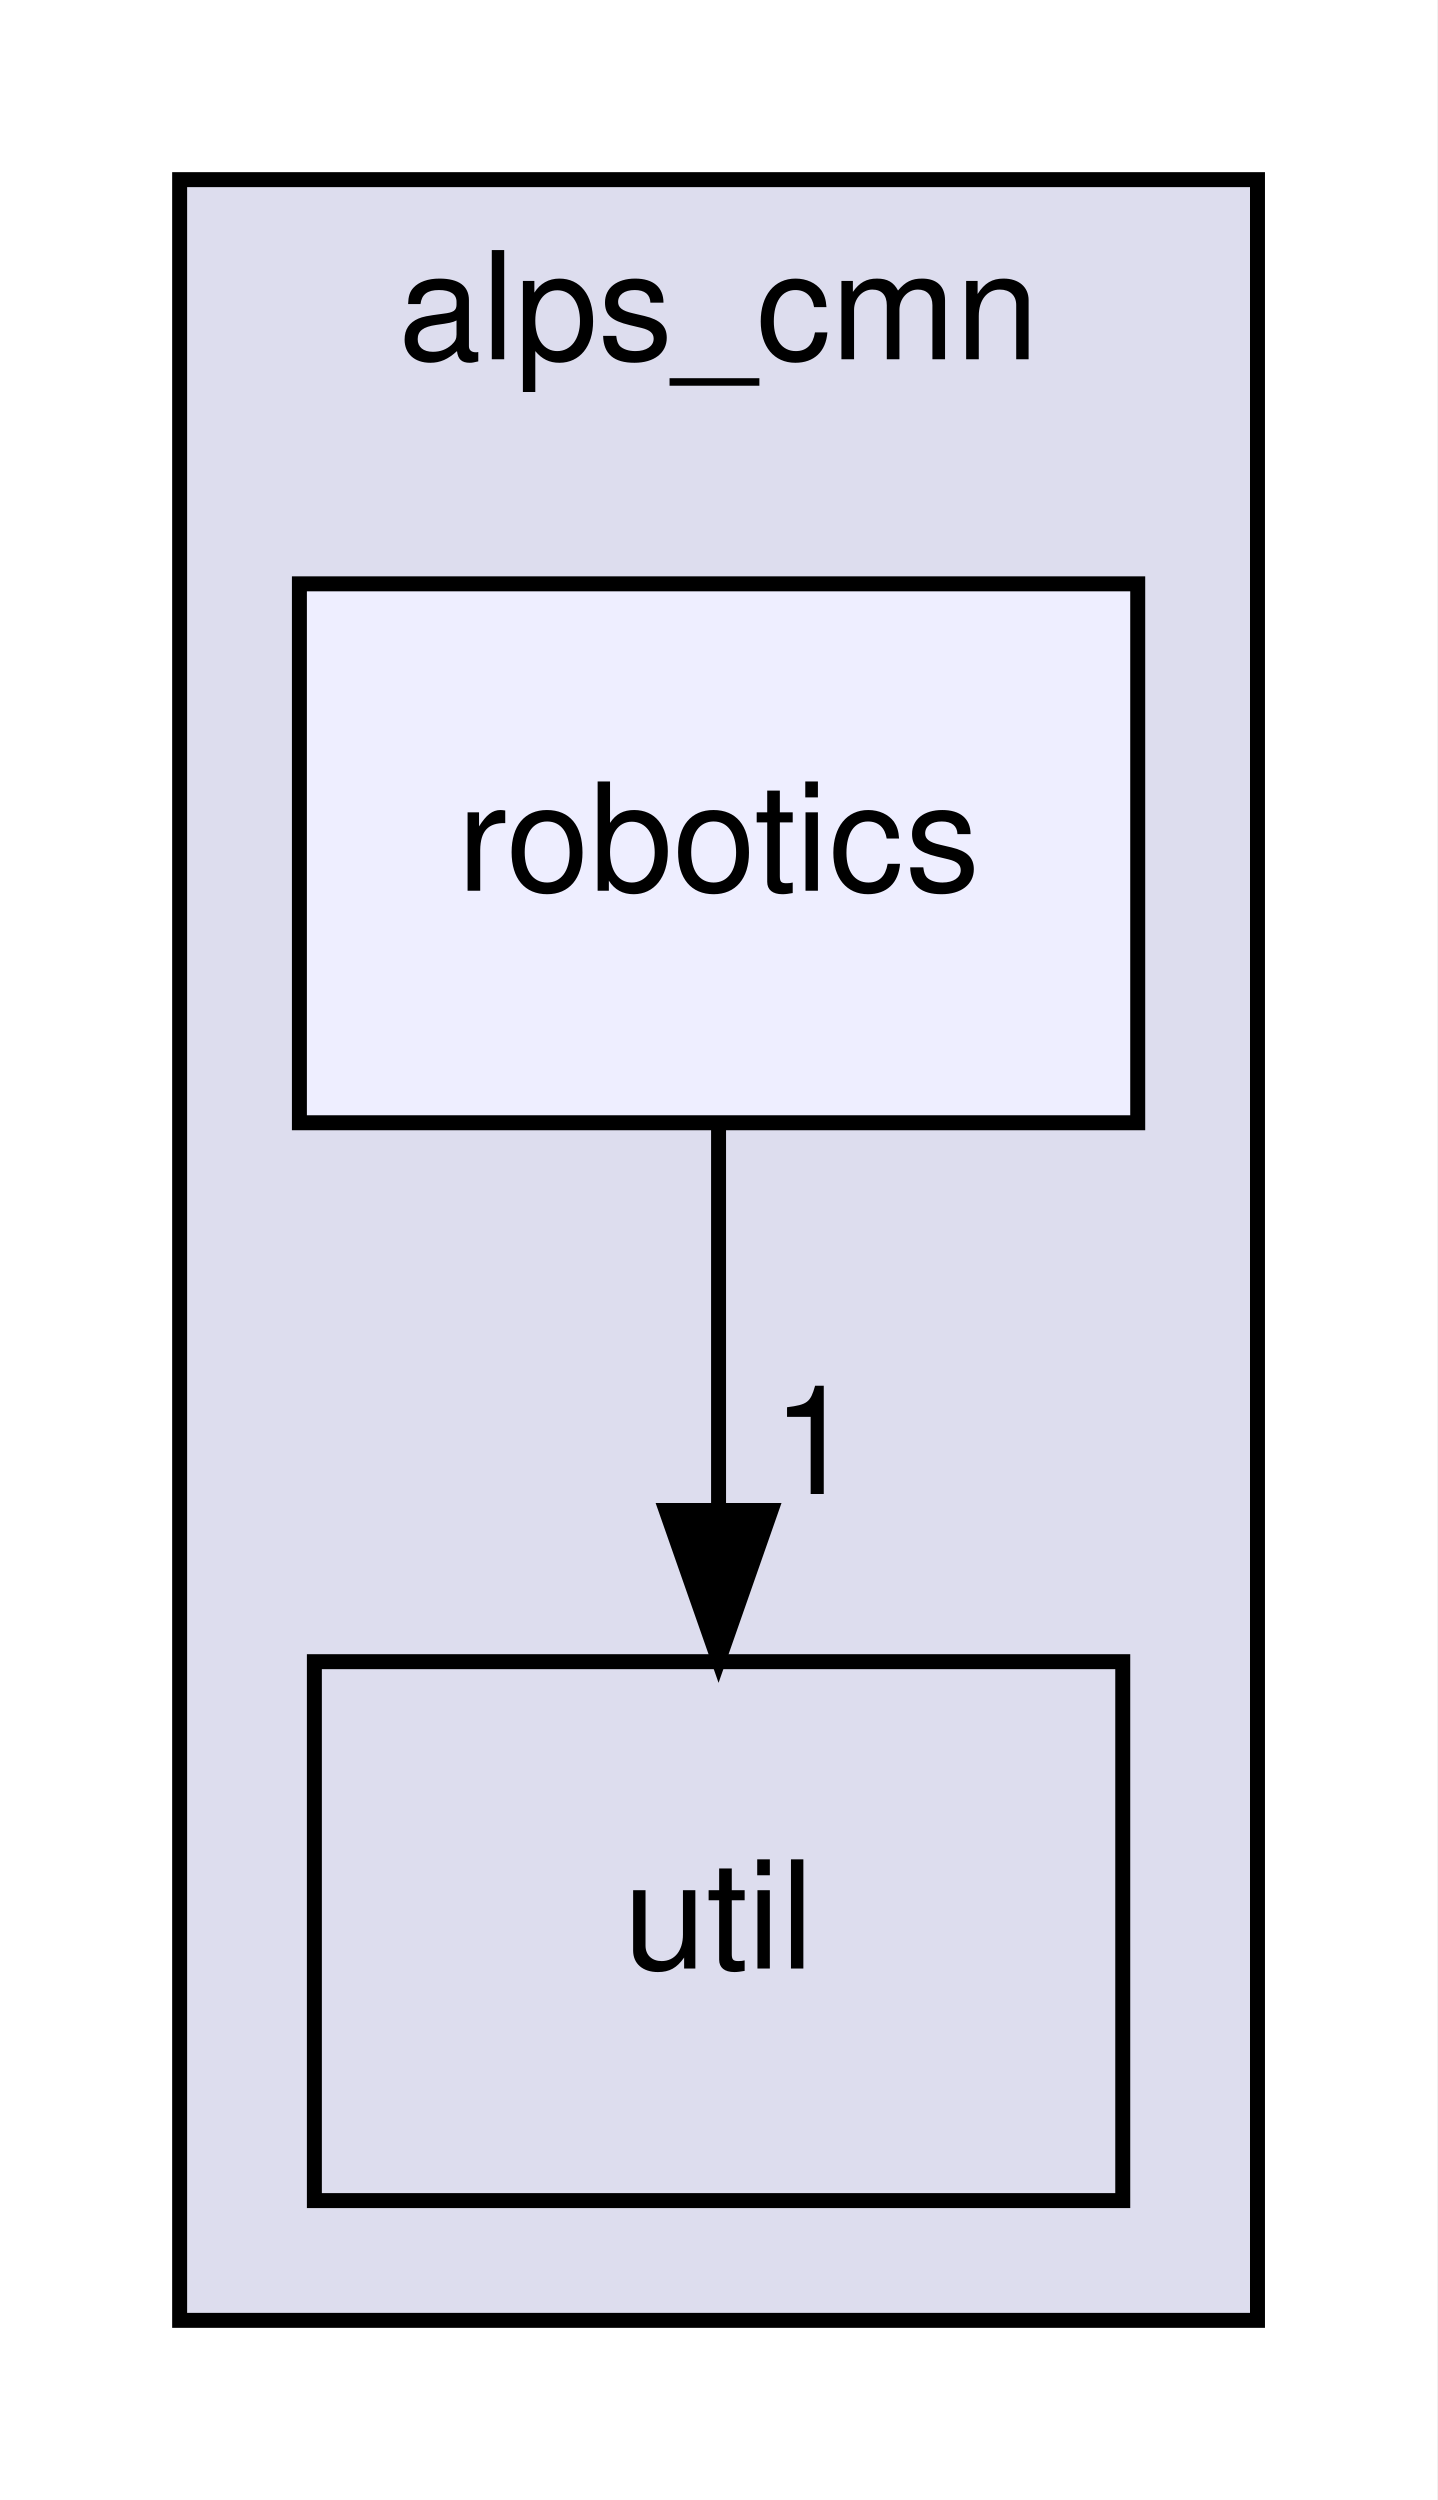
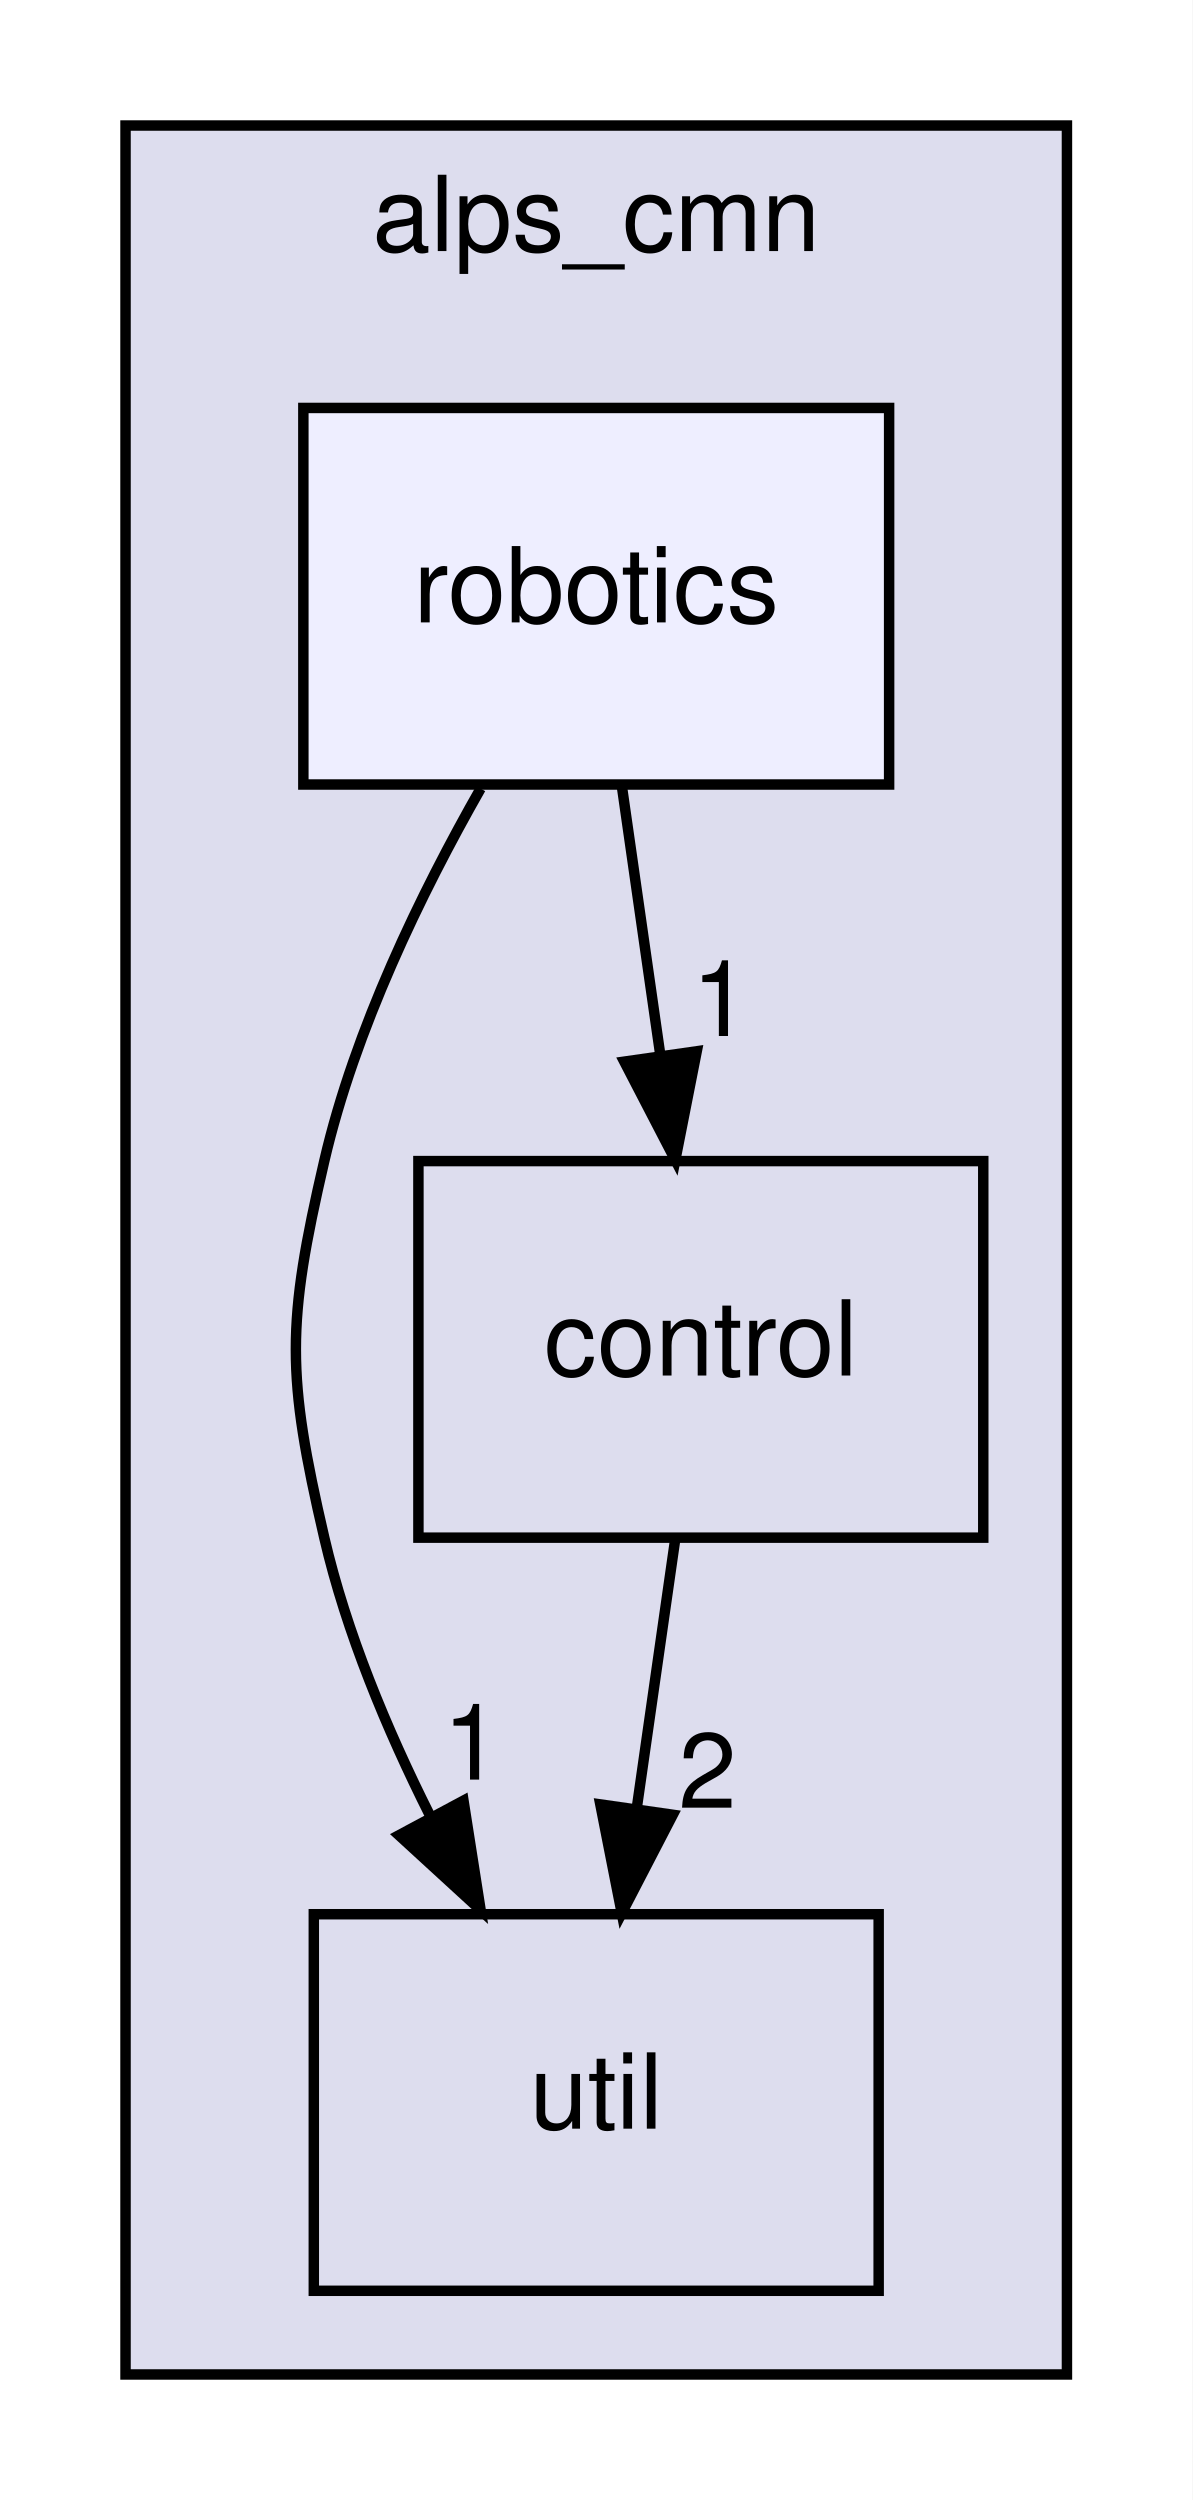
- <svg xmlns="http://www.w3.org/2000/svg" xmlns:xlink="http://www.w3.org/1999/xlink" width="96pt" height="167pt" viewBox="0.00 0.00 96.00 167.00">
-   <g id="graph0" class="graph" transform="scale(1 1) rotate(0) translate(4 163)">
-     <polygon fill="white" stroke="transparent" points="-4,4 -4,-163 92,-163 92,4 -4,4" />
+ <svg xmlns="http://www.w3.org/2000/svg" xmlns:xlink="http://www.w3.org/1999/xlink" width="114pt" height="239pt" viewBox="0.00 0.00 114.00 239.00">
+   <g id="graph0" class="graph" transform="scale(1 1) rotate(0) translate(4 235)">
+     <polygon fill="white" stroke="transparent" points="-4,4 -4,-235 110,-235 110,4 -4,4" />
    <g id="clust1" class="cluster">
      <g id="a_clust1">
        <a xlink:href="dir_cc648f72f51f156e42f9863c0e5bf5fb.html" target="_top" xlink:title="alps_cmn">
-           <polygon fill="#ddddee" stroke="black" points="8,-8 8,-151 80,-151 80,-8 8,-8" />
-           <text text-anchor="middle" x="44" y="-139" font-family="Helvetica,sans-Serif" font-size="10.00">alps_cmn</text>
+           <polygon fill="#ddddee" stroke="black" points="8,-8 8,-223 98,-223 98,-8 8,-8" />
+           <text text-anchor="middle" x="53" y="-211" font-family="Helvetica,sans-Serif" font-size="10.00">alps_cmn</text>
        </a>
      </g>
    </g>
    <g id="node1" class="node">
      <g id="a_node1">
        <a xlink:href="dir_26247a4c7d21a73996b8a7832c1a1463.html" target="_top" xlink:title="util">
-           <polygon fill="none" stroke="black" points="71,-52 17,-52 17,-16 71,-16 71,-52" />
-           <text text-anchor="middle" x="44" y="-31.5" font-family="Helvetica,sans-Serif" font-size="10.00">util</text>
+           <polygon fill="none" stroke="black" points="80,-52 26,-52 26,-16 80,-16 80,-52" />
+           <text text-anchor="middle" x="53" y="-31.5" font-family="Helvetica,sans-Serif" font-size="10.00">util</text>
        </a>
      </g>
    </g>
    <g id="node2" class="node">
      <g id="a_node2">
-         <a xlink:href="dir_699f9106423e7a7cab26b00d3847951b.html" target="_top" xlink:title="robotics">
-           <polygon fill="#eeeeff" stroke="black" points="72,-124 16,-124 16,-88 72,-88 72,-124" />
-           <text text-anchor="middle" x="44" y="-103.5" font-family="Helvetica,sans-Serif" font-size="10.00">robotics</text>
+         <a xlink:href="dir_83658e075a4ab7b2cbb8779471289882.html" target="_top" xlink:title="control">
+           <polygon fill="none" stroke="black" points="90,-124 36,-124 36,-88 90,-88 90,-124" />
+           <text text-anchor="middle" x="63" y="-103.5" font-family="Helvetica,sans-Serif" font-size="10.00">control</text>
        </a>
      </g>
    </g>
    <g id="edge1" class="edge">
-       <path fill="none" stroke="black" d="M44,-87.7C44,-79.98 44,-70.71 44,-62.11" />
-       <polygon fill="black" stroke="black" points="47.5,-62.1 44,-52.1 40.5,-62.1 47.5,-62.1" />
+       <path fill="none" stroke="black" d="M60.53,-87.7C59.43,-79.98 58.1,-70.71 56.87,-62.11" />
+       <polygon fill="black" stroke="black" points="60.32,-61.51 55.44,-52.1 53.39,-62.5 60.32,-61.51" />
      <g id="a_edge1-headlabel">
+         <a xlink:href="dir_000009_000028.html" target="_top" xlink:title="2">
+           <text text-anchor="middle" x="63.64" y="-62.17" font-family="Helvetica,sans-Serif" font-size="10.00">2</text>
+         </a>
+       </g>
+     </g>
+     <g id="node3" class="node">
+       <g id="a_node3">
+         <a xlink:href="dir_699f9106423e7a7cab26b00d3847951b.html" target="_top" xlink:title="robotics">
+           <polygon fill="#eeeeff" stroke="black" points="81,-196 25,-196 25,-160 81,-160 81,-196" />
+           <text text-anchor="middle" x="53" y="-175.5" font-family="Helvetica,sans-Serif" font-size="10.00">robotics</text>
+         </a>
+       </g>
+     </g>
+     <g id="edge2" class="edge">
+       <path fill="none" stroke="black" d="M41.95,-159.61C36.26,-149.62 29.92,-136.58 27,-124 23.38,-108.41 23.38,-103.59 27,-88 29.1,-78.96 32.97,-69.68 37.09,-61.47" />
+       <polygon fill="black" stroke="black" points="40.31,-62.86 41.95,-52.39 34.14,-59.55 40.31,-62.86" />
+       <g id="a_edge2-headlabel">
        <a xlink:href="dir_000024_000028.html" target="_top" xlink:title="1">
-           <text text-anchor="middle" x="50.34" y="-63.2" font-family="Helvetica,sans-Serif" font-size="10.00">1</text>
+           <text text-anchor="middle" x="41.12" y="-64.87" font-family="Helvetica,sans-Serif" font-size="10.00">1</text>
+         </a>
+       </g>
+     </g>
+     <g id="edge3" class="edge">
+       <path fill="none" stroke="black" d="M55.47,-159.7C56.57,-151.98 57.9,-142.71 59.13,-134.11" />
+       <polygon fill="black" stroke="black" points="62.61,-134.5 60.56,-124.1 55.68,-133.51 62.61,-134.5" />
+       <g id="a_edge3-headlabel">
+         <a xlink:href="dir_000024_000009.html" target="_top" xlink:title="1">
+           <text text-anchor="middle" x="64.91" y="-135.96" font-family="Helvetica,sans-Serif" font-size="10.00">1</text>
        </a>
      </g>
    </g>
  </g>
</svg>
